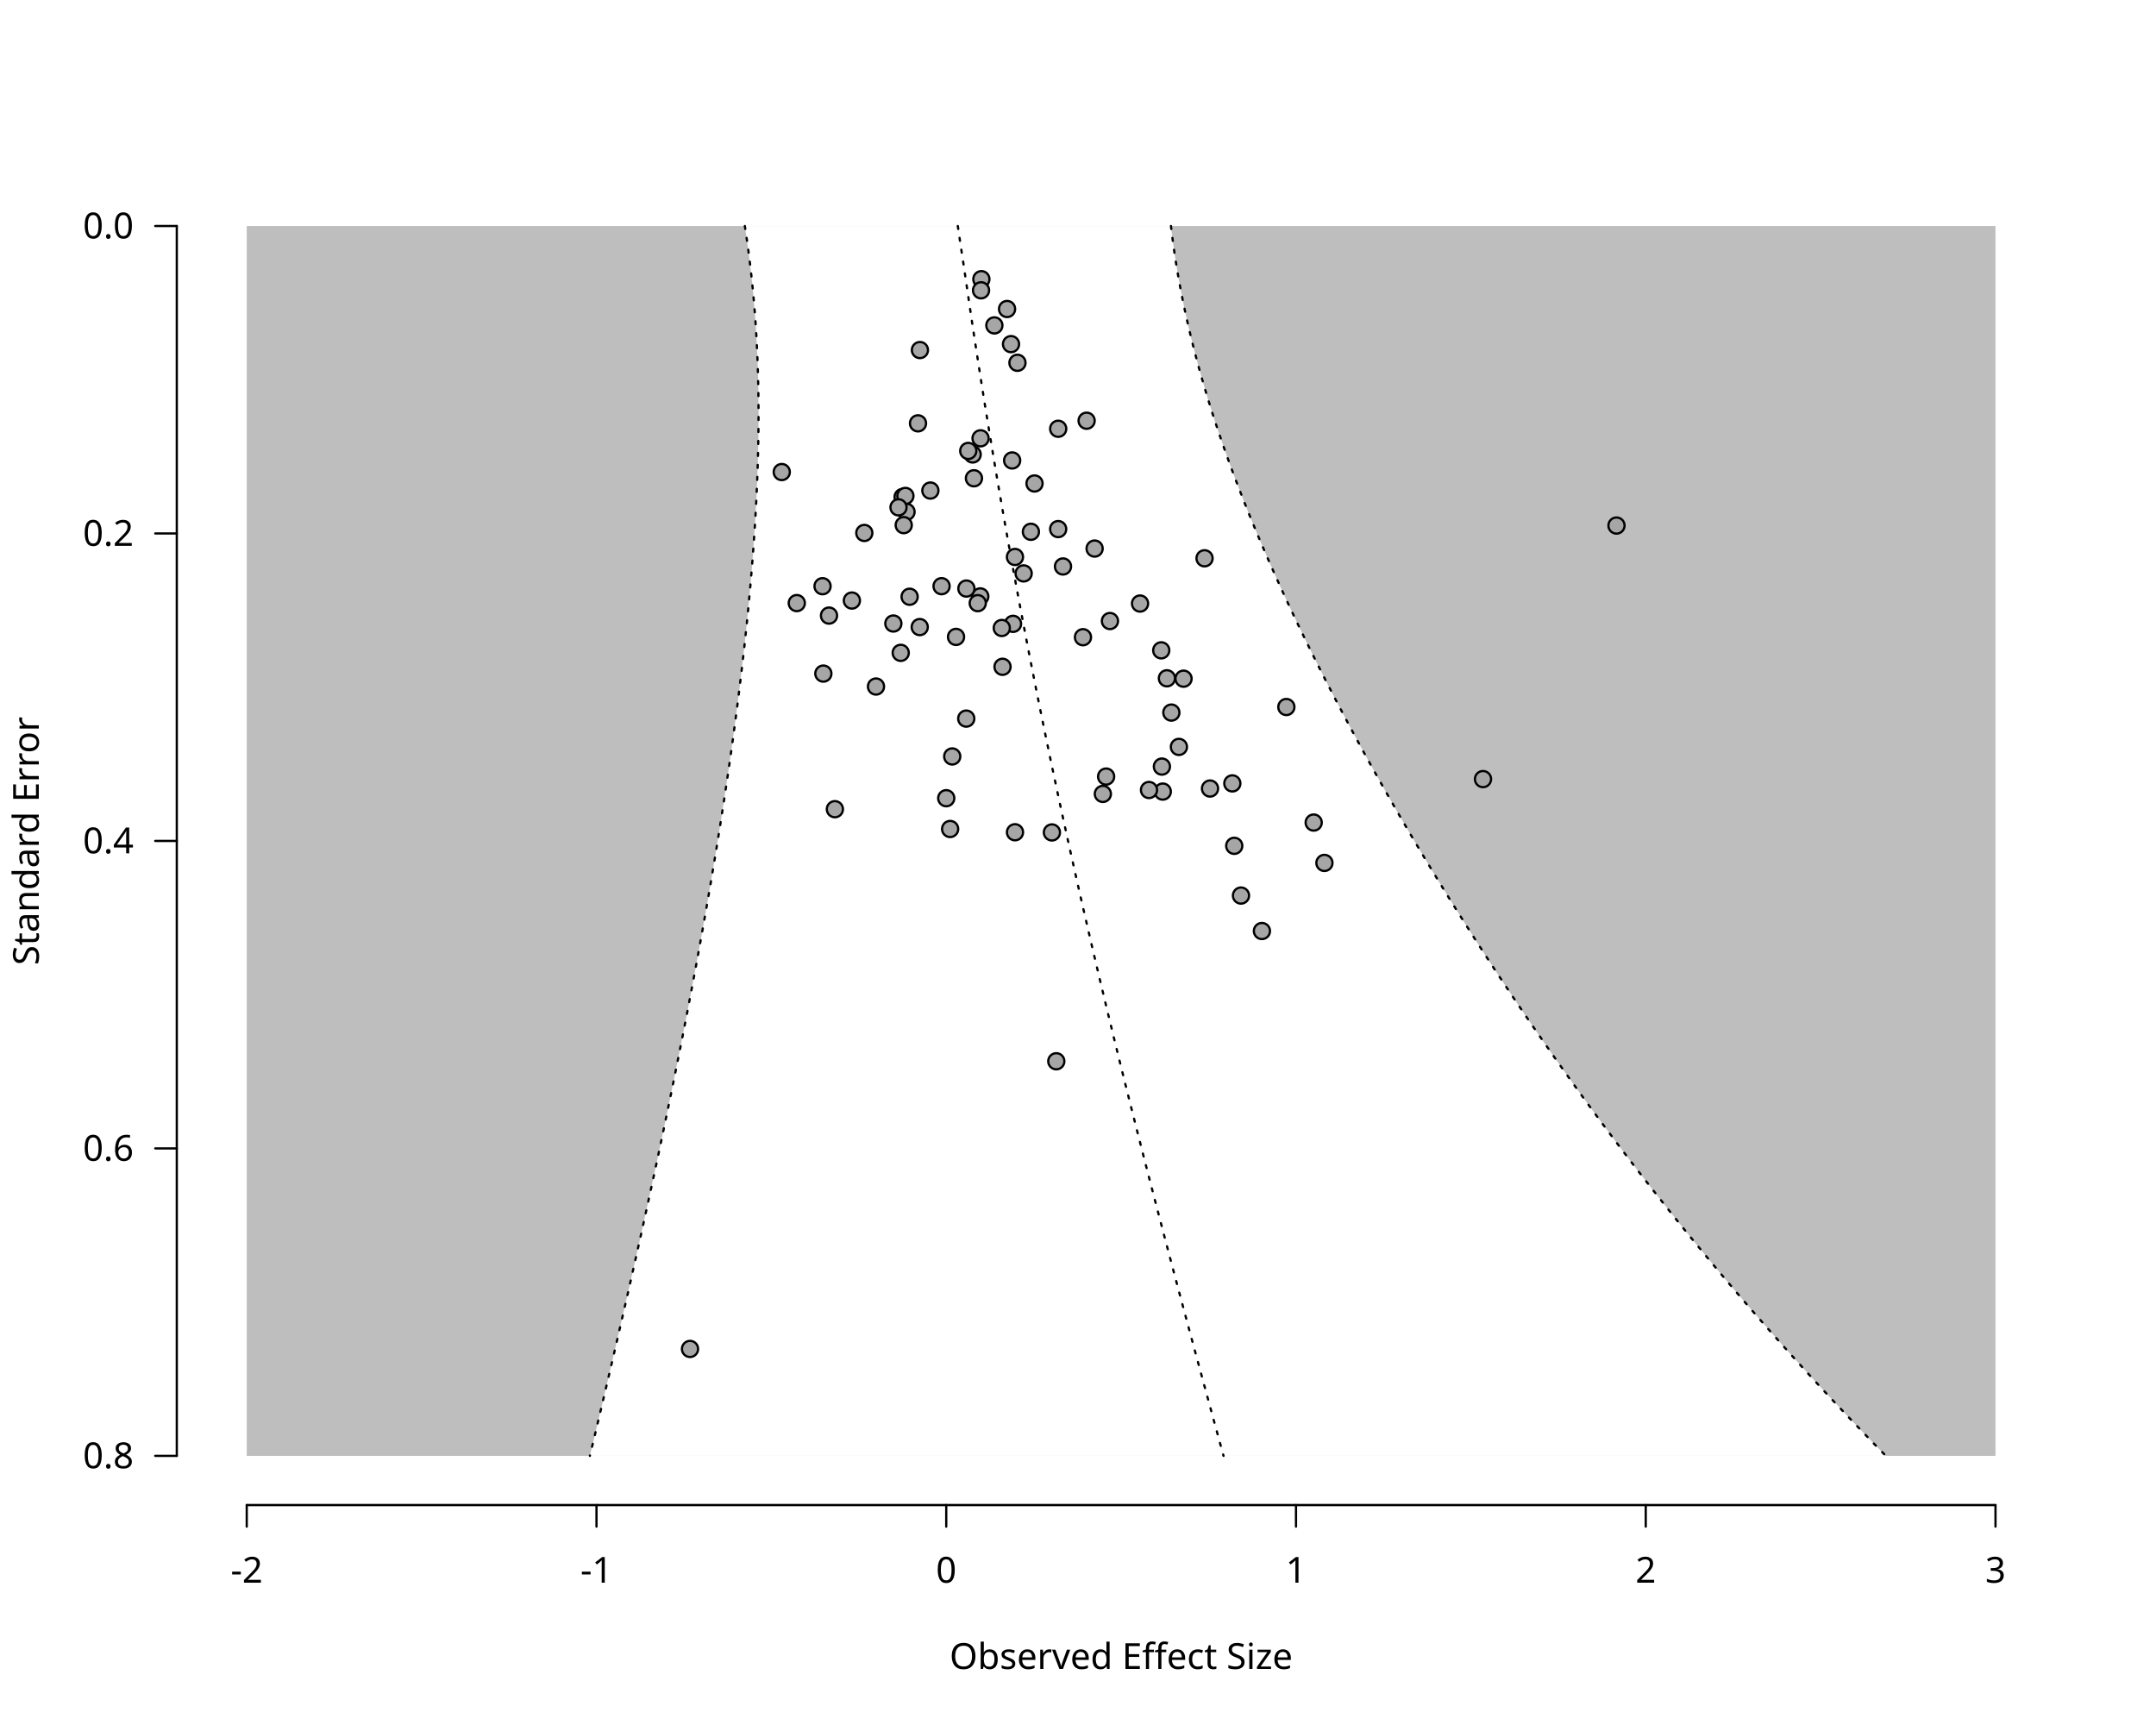
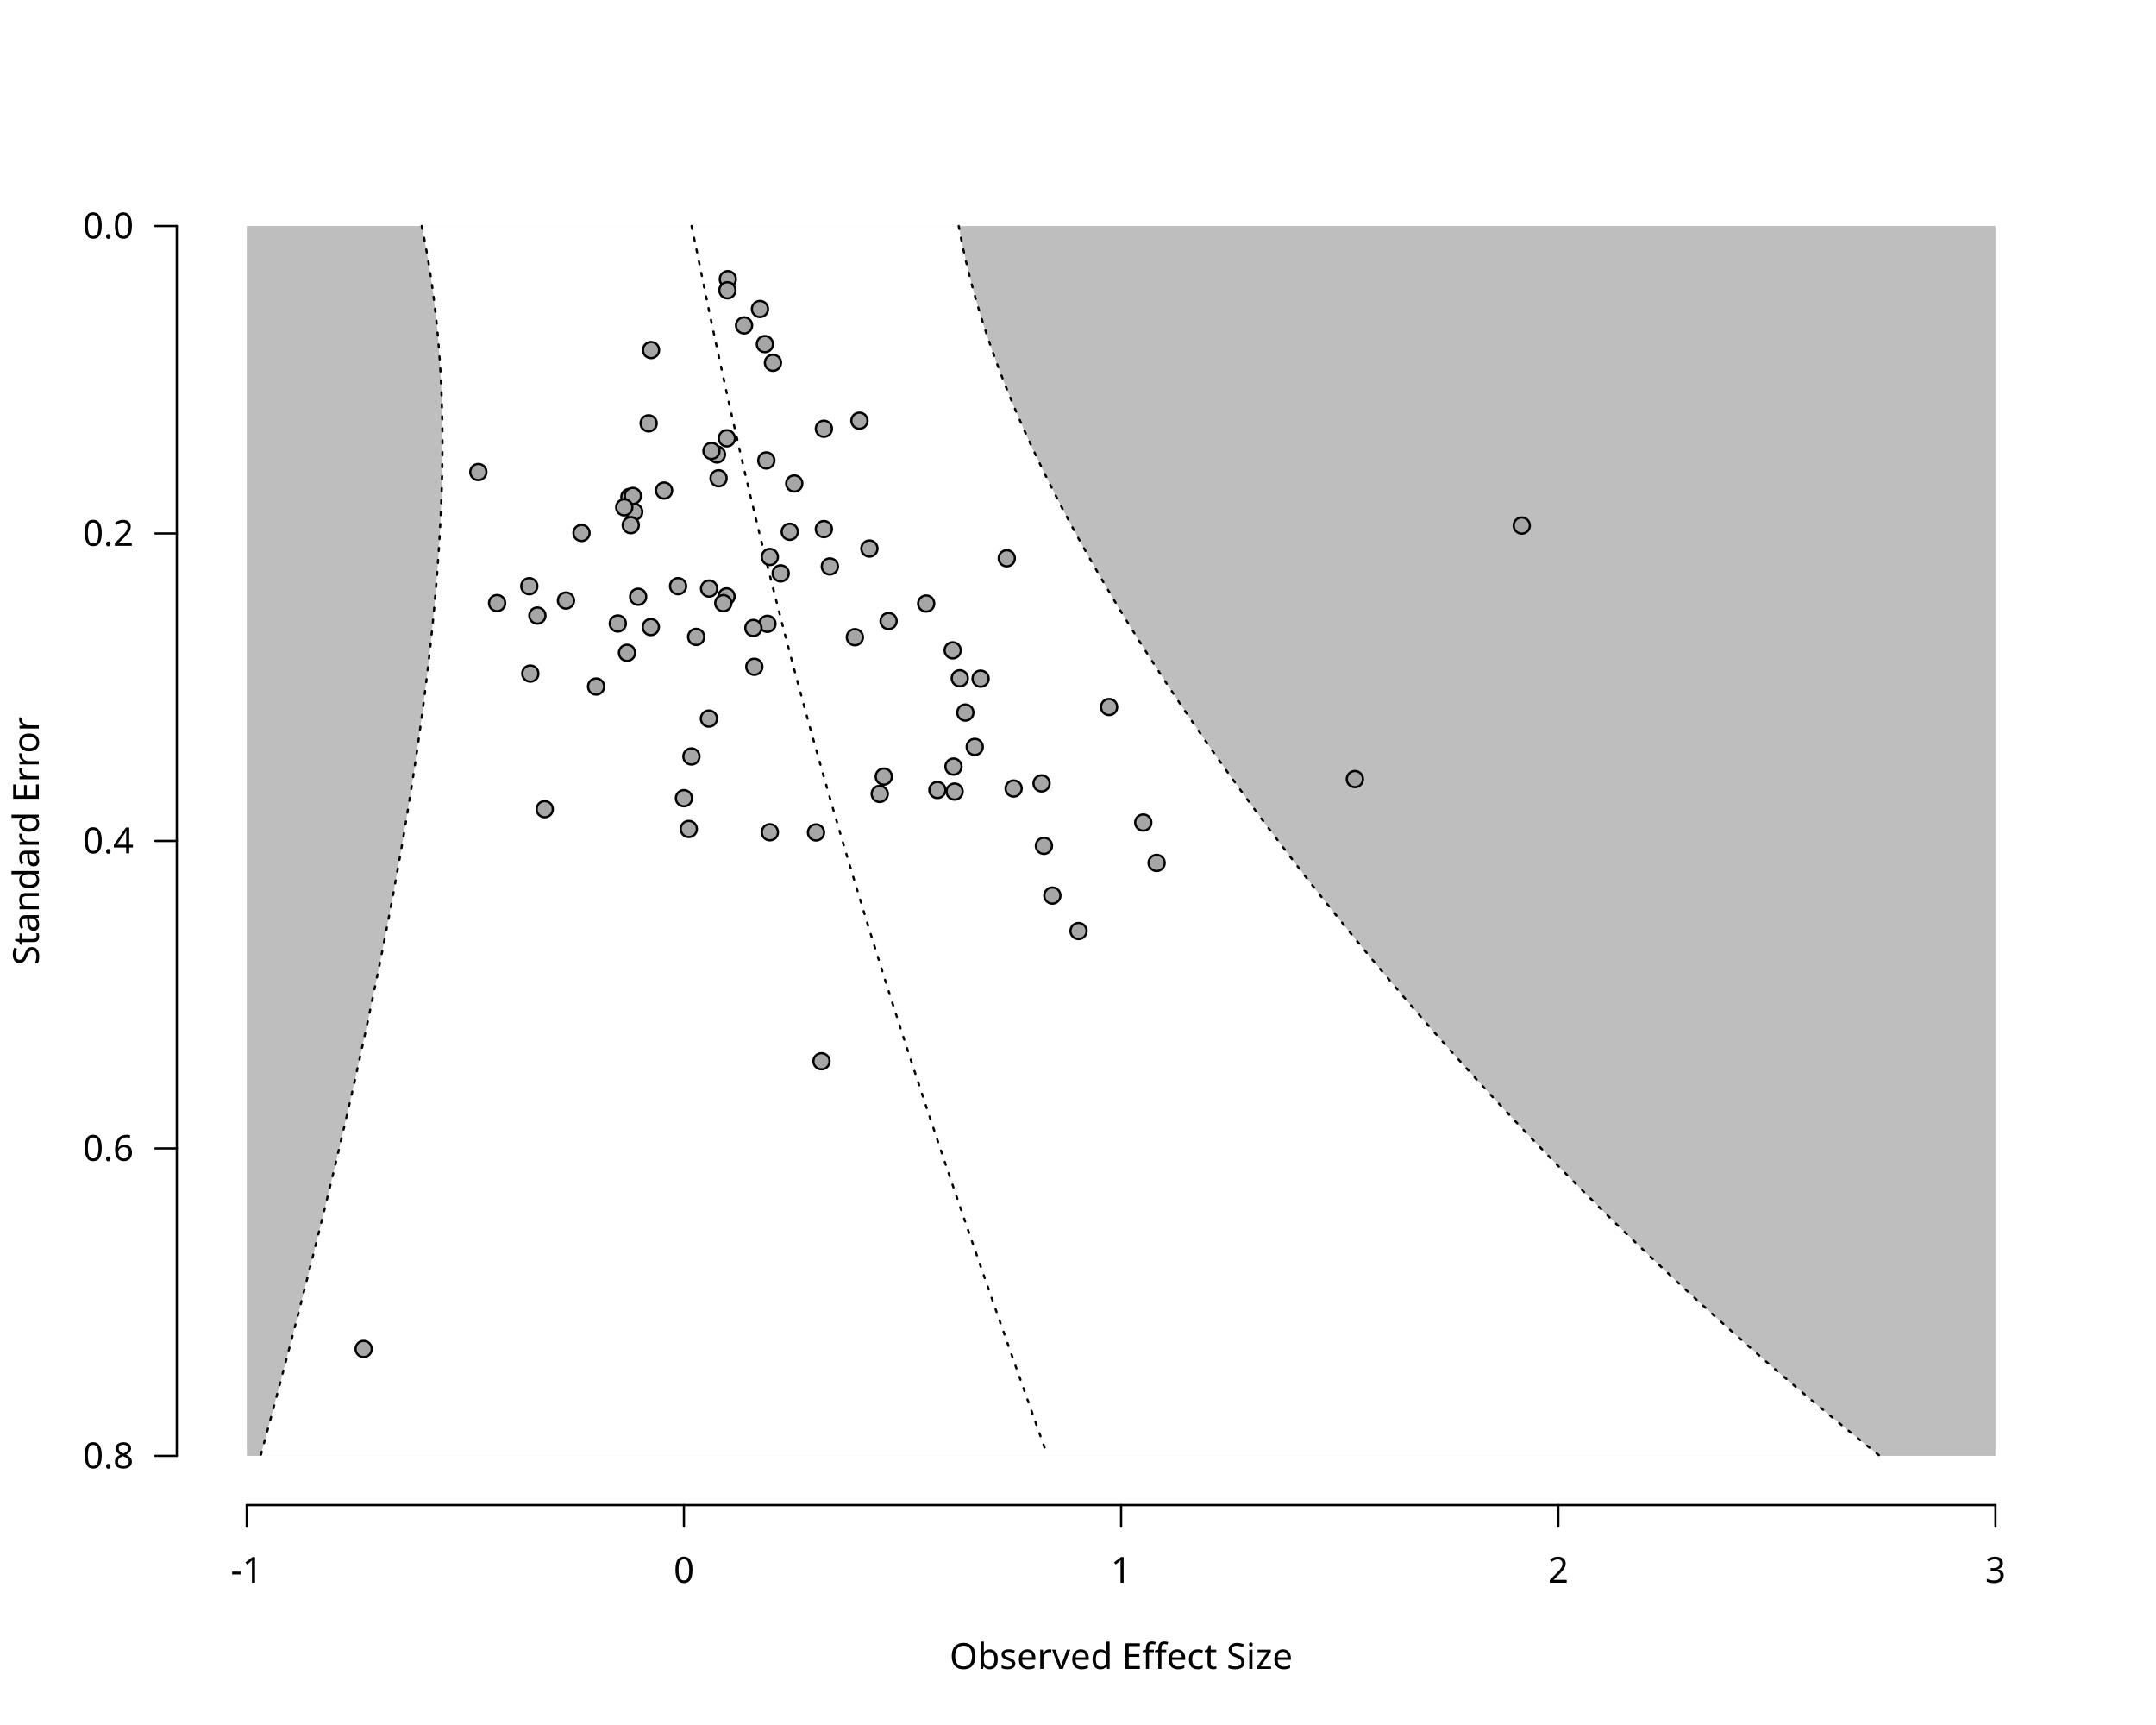
<svg xmlns="http://www.w3.org/2000/svg" class="svglite" data-engine-version="2.0" width="720.00pt" height="576.00pt" viewBox="0 0 720.00 576.00">
  <defs>
    <style type="text/css">
    .svglite line, .svglite polyline, .svglite polygon, .svglite path, .svglite rect, .svglite circle {
      fill: none;
      stroke: #000000;
      stroke-linecap: round;
      stroke-linejoin: round;
      stroke-miterlimit: 10.00;
    }
  </style>
  </defs>
  <rect width="100%" height="100%" style="stroke: none; fill: #FFFFFF;" />
  <defs>
    <clipPath id="cpMC4wMHw3MjAuMDB8MC4wMHw1NzYuMDA=">
      <rect x="0.00" y="0.00" width="720.00" height="576.00" />
    </clipPath>
  </defs>
  <g clip-path="url(#cpMC4wMHw3MjAuMDB8MC4wMHw1NzYuMDA=)">
    <text x="374.40" y="557.28" text-anchor="middle" style="font-size: 12.00px; font-family: sans;" textLength="112.74px" lengthAdjust="spacingAndGlyphs">Observed Effect Size</text>
    <text transform="translate(12.96,280.80) rotate(-90)" text-anchor="middle" style="font-size: 12.00px; font-family: sans;" textLength="78.71px" lengthAdjust="spacingAndGlyphs">Standard Error</text>
    <line x1="82.40" y1="502.56" x2="666.40" y2="502.56" style="stroke-width: 0.75;" />
    <line x1="82.40" y1="502.56" x2="82.40" y2="509.76" style="stroke-width: 0.75;" />
-     <line x1="199.20" y1="502.56" x2="199.20" y2="509.76" style="stroke-width: 0.75;" />
-     <line x1="316.00" y1="502.56" x2="316.00" y2="509.76" style="stroke-width: 0.75;" />
-     <line x1="432.80" y1="502.56" x2="432.80" y2="509.76" style="stroke-width: 0.75;" />
-     <line x1="549.60" y1="502.56" x2="549.60" y2="509.76" style="stroke-width: 0.75;" />
+     <line x1="228.40" y1="502.56" x2="228.40" y2="509.76" style="stroke-width: 0.75;" />
+     <line x1="374.40" y1="502.56" x2="374.40" y2="509.76" style="stroke-width: 0.75;" />
+     <line x1="520.40" y1="502.56" x2="520.40" y2="509.76" style="stroke-width: 0.75;" />
    <line x1="666.40" y1="502.56" x2="666.40" y2="509.76" style="stroke-width: 0.75;" />
-     <text x="82.40" y="528.48" text-anchor="middle" style="font-size: 12.00px; font-family: sans;" textLength="10.67px" lengthAdjust="spacingAndGlyphs">-2</text>
-     <text x="199.20" y="528.48" text-anchor="middle" style="font-size: 12.00px; font-family: sans;" textLength="10.67px" lengthAdjust="spacingAndGlyphs">-1</text>
-     <text x="316.00" y="528.48" text-anchor="middle" style="font-size: 12.00px; font-family: sans;" textLength="6.67px" lengthAdjust="spacingAndGlyphs">0</text>
-     <text x="432.80" y="528.48" text-anchor="middle" style="font-size: 12.00px; font-family: sans;" textLength="6.67px" lengthAdjust="spacingAndGlyphs">1</text>
-     <text x="549.60" y="528.48" text-anchor="middle" style="font-size: 12.00px; font-family: sans;" textLength="6.67px" lengthAdjust="spacingAndGlyphs">2</text>
+     <text x="82.40" y="528.48" text-anchor="middle" style="font-size: 12.00px; font-family: sans;" textLength="10.67px" lengthAdjust="spacingAndGlyphs">-1</text>
+     <text x="228.40" y="528.48" text-anchor="middle" style="font-size: 12.00px; font-family: sans;" textLength="6.67px" lengthAdjust="spacingAndGlyphs">0</text>
+     <text x="374.40" y="528.48" text-anchor="middle" style="font-size: 12.00px; font-family: sans;" textLength="6.67px" lengthAdjust="spacingAndGlyphs">1</text>
+     <text x="520.40" y="528.48" text-anchor="middle" style="font-size: 12.00px; font-family: sans;" textLength="6.67px" lengthAdjust="spacingAndGlyphs">2</text>
    <text x="666.40" y="528.48" text-anchor="middle" style="font-size: 12.00px; font-family: sans;" textLength="6.67px" lengthAdjust="spacingAndGlyphs">3</text>
    <line x1="59.04" y1="75.47" x2="59.04" y2="486.13" style="stroke-width: 0.75;" />
    <line x1="59.04" y1="75.47" x2="51.84" y2="75.47" style="stroke-width: 0.75;" />
    <line x1="59.04" y1="178.13" x2="51.84" y2="178.13" style="stroke-width: 0.75;" />
    <line x1="59.04" y1="280.80" x2="51.84" y2="280.80" style="stroke-width: 0.75;" />
    <line x1="59.04" y1="383.47" x2="51.84" y2="383.47" style="stroke-width: 0.75;" />
    <line x1="59.04" y1="486.13" x2="51.84" y2="486.13" style="stroke-width: 0.75;" />
    <text x="44.64" y="490.26" text-anchor="end" style="font-size: 12.00px; font-family: sans;" textLength="16.68px" lengthAdjust="spacingAndGlyphs">0.8</text>
    <text x="44.64" y="387.60" text-anchor="end" style="font-size: 12.00px; font-family: sans;" textLength="16.68px" lengthAdjust="spacingAndGlyphs">0.6</text>
    <text x="44.64" y="284.93" text-anchor="end" style="font-size: 12.00px; font-family: sans;" textLength="16.68px" lengthAdjust="spacingAndGlyphs">0.4</text>
    <text x="44.64" y="182.26" text-anchor="end" style="font-size: 12.00px; font-family: sans;" textLength="16.68px" lengthAdjust="spacingAndGlyphs">0.2</text>
    <text x="44.64" y="79.60" text-anchor="end" style="font-size: 12.00px; font-family: sans;" textLength="16.68px" lengthAdjust="spacingAndGlyphs">0.0</text>
  </g>
  <defs>
    <clipPath id="cpNTkuMDR8Njg5Ljc2fDU5LjA0fDUwMi41Ng==">
      <rect x="59.04" y="59.04" width="630.72" height="443.52" />
    </clipPath>
  </defs>
  <g clip-path="url(#cpNTkuMDR8Njg5Ljc2fDU5LjA0fDUwMi41Ng==)">
    <polygon points="82.40,75.47 666.40,75.47 666.40,486.13 82.40,486.13 " style="stroke-width: 0.75; stroke: none; fill: #BEBEBE;" />
-     <polygon points="196.99,486.13 197.98,481.99 198.97,477.84 199.95,473.69 200.94,469.54 201.91,465.39 202.89,461.24 203.86,457.10 204.82,452.95 205.78,448.80 206.74,444.65 207.69,440.50 208.64,436.36 209.59,432.21 210.53,428.06 211.46,423.91 212.39,419.76 213.32,415.61 214.24,411.47 215.15,407.32 216.06,403.17 216.96,399.02 217.86,394.87 218.75,390.73 219.64,386.58 220.52,382.43 221.39,378.28 222.25,374.13 223.11,369.99 223.97,365.84 224.81,361.69 225.65,357.54 226.48,353.39 227.31,349.24 228.13,345.10 228.93,340.95 229.74,336.80 230.53,332.65 231.31,328.50 232.09,324.36 232.86,320.21 233.61,316.06 234.36,311.91 235.10,307.76 235.83,303.61 236.55,299.47 237.26,295.32 237.96,291.17 238.65,287.02 239.33,282.87 240.00,278.73 240.66,274.58 241.30,270.43 241.94,266.28 242.56,262.13 243.17,257.99 243.77,253.84 244.35,249.69 244.92,245.54 245.48,241.39 246.02,237.24 246.55,233.10 247.06,228.95 247.56,224.80 248.04,220.65 248.51,216.50 248.96,212.36 249.39,208.21 249.80,204.06 250.19,199.91 250.57,195.76 250.92,191.61 251.26,187.47 251.57,183.32 251.86,179.17 252.13,175.02 252.37,170.87 252.59,166.73 252.78,162.58 252.94,158.43 253.08,154.28 253.18,150.13 253.26,145.99 253.30,141.84 253.32,137.69 253.29,133.54 253.24,129.39 253.14,125.24 253.01,121.10 252.84,116.95 252.63,112.80 252.38,108.65 252.08,104.50 251.74,100.36 251.36,96.21 250.93,92.06 250.45,87.91 249.93,83.76 249.36,79.61 248.74,75.47 391.04,75.47 391.55,79.61 392.12,83.76 392.75,87.91 393.44,92.06 394.19,96.21 395.00,100.36 395.87,104.50 396.80,108.65 397.78,112.80 398.82,116.95 399.91,121.10 401.05,125.24 402.25,129.39 403.50,133.54 404.79,137.69 406.14,141.84 407.53,145.99 408.97,150.13 410.45,154.28 411.98,158.43 413.55,162.58 415.16,166.73 416.81,170.87 418.50,175.02 420.23,179.17 422.00,183.32 423.80,187.47 425.64,191.61 427.51,195.76 429.41,199.91 431.35,204.06 433.32,208.21 435.32,212.36 437.35,216.50 439.41,220.65 441.49,224.80 443.61,228.95 445.76,233.10 447.93,237.24 450.13,241.39 452.36,245.54 454.61,249.69 456.89,253.84 459.20,257.99 461.53,262.13 463.89,266.28 466.27,270.43 468.68,274.58 471.11,278.73 473.57,282.87 476.06,287.02 478.57,291.17 481.10,295.32 483.66,299.47 486.25,303.61 488.86,307.76 491.50,311.91 494.16,316.06 496.85,320.21 499.57,324.36 502.31,328.50 505.08,332.65 507.88,336.80 510.70,340.95 513.56,345.10 516.44,349.24 519.34,353.39 522.28,357.54 525.25,361.69 528.24,365.84 531.27,369.99 534.32,374.13 537.41,378.28 540.52,382.43 543.67,386.58 546.85,390.73 550.06,394.87 553.30,399.02 556.58,403.17 559.89,407.32 563.23,411.47 566.61,415.61 570.03,419.76 573.48,423.91 576.96,428.06 580.48,432.21 584.04,436.36 587.63,440.50 591.27,444.65 594.94,448.80 598.65,452.95 602.40,457.10 606.18,461.24 610.01,465.39 613.88,469.54 617.79,473.69 621.75,477.84 625.74,481.99 629.78,486.13 " style="stroke-width: 0.75; stroke: none; fill: #FFFFFF;" />
-     <polyline points="319.86,75.47 320.47,79.61 321.09,83.76 321.72,87.91 322.33,92.06 322.94,96.21 323.55,100.36 324.16,104.50 324.78,108.65 325.41,112.80 326.05,116.95 326.69,121.10 327.34,125.24 327.99,129.39 328.65,133.54 329.32,137.69 330.00,141.84 330.68,145.99 331.37,150.13 332.06,154.28 332.76,158.43 333.47,162.58 334.19,166.73 334.91,170.87 335.64,175.02 336.38,179.17 337.12,183.32 337.87,187.47 338.63,191.61 339.40,195.76 340.17,199.91 340.95,204.06 341.74,208.21 342.53,212.36 343.33,216.50 344.14,220.65 344.96,224.80 345.78,228.95 346.61,233.10 347.45,237.24 348.30,241.39 349.15,245.54 350.01,249.69 350.87,253.84 351.75,257.99 352.63,262.13 353.51,266.28 354.41,270.43 355.31,274.58 356.22,278.73 357.13,282.87 358.06,287.02 358.99,291.17 359.92,295.32 360.86,299.47 361.81,303.61 362.77,307.76 363.73,311.91 364.69,316.06 365.67,320.21 366.65,324.36 367.63,328.50 368.63,332.65 369.62,336.80 370.63,340.95 371.64,345.10 372.65,349.24 373.67,353.39 374.70,357.54 375.73,361.69 376.77,365.84 377.81,369.99 378.86,374.13 379.91,378.28 380.97,382.43 382.03,386.58 383.09,390.73 384.16,394.87 385.24,399.02 386.32,403.17 387.40,407.32 388.49,411.47 389.58,415.61 390.67,419.76 391.77,423.91 392.87,428.06 393.98,432.21 395.09,436.36 396.20,440.50 397.31,444.65 398.43,448.80 399.55,452.95 400.68,457.10 401.80,461.24 402.93,465.39 404.06,469.54 405.19,473.69 406.33,477.84 407.46,481.99 408.60,486.13 " style="stroke-width: 0.75; stroke-dasharray: 1.00,3.00;" />
-     <polyline points="248.74,75.47 249.36,79.61 249.93,83.76 250.45,87.91 250.93,92.06 251.36,96.21 251.74,100.36 252.08,104.50 252.38,108.65 252.63,112.80 252.84,116.95 253.01,121.10 253.14,125.24 253.24,129.39 253.29,133.54 253.32,137.69 253.30,141.84 253.26,145.99 253.18,150.13 253.08,154.28 252.94,158.43 252.78,162.58 252.59,166.73 252.37,170.87 252.13,175.02 251.86,179.17 251.57,183.32 251.26,187.47 250.92,191.61 250.57,195.76 250.19,199.91 249.80,204.06 249.39,208.21 248.96,212.36 248.51,216.50 248.04,220.65 247.56,224.80 247.06,228.95 246.55,233.10 246.02,237.24 245.48,241.39 244.92,245.54 244.35,249.69 243.77,253.84 243.17,257.99 242.56,262.13 241.94,266.28 241.30,270.43 240.66,274.58 240.00,278.73 239.33,282.87 238.65,287.02 237.96,291.17 237.26,295.32 236.55,299.47 235.83,303.61 235.10,307.76 234.36,311.91 233.61,316.06 232.86,320.21 232.09,324.36 231.31,328.50 230.53,332.65 229.74,336.80 228.93,340.95 228.13,345.10 227.31,349.24 226.48,353.39 225.65,357.54 224.81,361.69 223.97,365.84 223.11,369.99 222.25,374.13 221.39,378.28 220.52,382.43 219.64,386.58 218.75,390.73 217.86,394.87 216.96,399.02 216.06,403.17 215.15,407.32 214.24,411.47 213.32,415.61 212.39,419.76 211.46,423.91 210.53,428.06 209.59,432.21 208.64,436.36 207.69,440.50 206.74,444.65 205.78,448.80 204.82,452.95 203.86,457.10 202.89,461.24 201.91,465.39 200.94,469.54 199.95,473.69 198.97,477.84 197.98,481.99 196.99,486.13 " style="stroke-width: 0.75; stroke-dasharray: 1.00,3.00;" />
-     <polyline points="391.04,75.47 391.55,79.61 392.12,83.76 392.75,87.91 393.44,92.06 394.19,96.21 395.00,100.36 395.87,104.50 396.80,108.65 397.78,112.80 398.82,116.95 399.91,121.10 401.05,125.24 402.25,129.39 403.50,133.54 404.79,137.69 406.14,141.84 407.53,145.99 408.97,150.13 410.45,154.28 411.98,158.43 413.55,162.58 415.16,166.73 416.81,170.87 418.50,175.02 420.23,179.17 422.00,183.32 423.80,187.47 425.64,191.61 427.51,195.76 429.41,199.91 431.35,204.06 433.32,208.21 435.32,212.36 437.35,216.50 439.41,220.65 441.49,224.80 443.61,228.95 445.76,233.10 447.93,237.24 450.13,241.39 452.36,245.54 454.61,249.69 456.89,253.84 459.20,257.99 461.53,262.13 463.89,266.28 466.27,270.43 468.68,274.58 471.11,278.73 473.57,282.87 476.06,287.02 478.57,291.17 481.10,295.32 483.66,299.47 486.25,303.61 488.86,307.76 491.50,311.91 494.16,316.06 496.85,320.21 499.57,324.36 502.31,328.50 505.08,332.65 507.88,336.80 510.70,340.95 513.56,345.10 516.44,349.24 519.34,353.39 522.28,357.54 525.25,361.69 528.24,365.84 531.27,369.99 534.32,374.13 537.41,378.28 540.52,382.43 543.67,386.58 546.85,390.73 550.06,394.87 553.30,399.02 556.58,403.17 559.89,407.32 563.23,411.47 566.61,415.61 570.03,419.76 573.48,423.91 576.96,428.06 580.48,432.21 584.04,436.36 587.63,440.50 591.27,444.65 594.94,448.80 598.65,452.95 602.40,457.10 606.18,461.24 610.01,465.39 613.88,469.54 617.79,473.69 621.75,477.84 625.74,481.99 629.78,486.13 " style="stroke-width: 0.75; stroke-dasharray: 1.00,3.00;" />
-     <circle cx="354.99" cy="189.15" r="2.70" style="stroke-width: 0.75; fill: #A6A6A6;" />
-     <circle cx="362.88" cy="140.48" r="2.70" style="stroke-width: 0.75; fill: #A6A6A6;" />
-     <circle cx="339.78" cy="121.14" r="2.70" style="stroke-width: 0.75; fill: #A6A6A6;" />
-     <circle cx="539.83" cy="175.49" r="2.70" style="stroke-width: 0.75; fill: #A6A6A6;" />
-     <circle cx="338.01" cy="153.75" r="2.70" style="stroke-width: 0.75; fill: #A6A6A6;" />
-     <circle cx="337.63" cy="114.91" r="2.70" style="stroke-width: 0.75; fill: #A6A6A6;" />
-     <circle cx="307.21" cy="116.89" r="2.70" style="stroke-width: 0.75; fill: #A6A6A6;" />
-     <circle cx="310.70" cy="163.80" r="2.70" style="stroke-width: 0.75; fill: #A6A6A6;" />
-     <circle cx="332.07" cy="108.66" r="2.70" style="stroke-width: 0.75; fill: #A6A6A6;" />
-     <circle cx="327.73" cy="93.22" r="2.70" style="stroke-width: 0.75; fill: #A6A6A6;" />
-     <circle cx="336.31" cy="103.18" r="2.70" style="stroke-width: 0.75; fill: #A6A6A6;" />
-     <circle cx="327.62" cy="96.94" r="2.70" style="stroke-width: 0.75; fill: #A6A6A6;" />
-     <circle cx="380.72" cy="201.53" r="2.70" style="stroke-width: 0.75; fill: #A6A6A6;" />
-     <circle cx="341.85" cy="191.47" r="2.70" style="stroke-width: 0.75; fill: #A6A6A6;" />
-     <circle cx="395.25" cy="226.62" r="2.70" style="stroke-width: 0.75; fill: #A6A6A6;" />
-     <circle cx="338.96" cy="277.90" r="2.70" style="stroke-width: 0.75; fill: #A6A6A6;" />
-     <circle cx="334.80" cy="222.65" r="2.70" style="stroke-width: 0.75; fill: #A6A6A6;" />
-     <circle cx="361.66" cy="212.77" r="2.70" style="stroke-width: 0.75; fill: #A6A6A6;" />
-     <circle cx="301.43" cy="165.95" r="2.70" style="stroke-width: 0.75; fill: #A6A6A6;" />
-     <circle cx="368.30" cy="265.10" r="2.70" style="stroke-width: 0.75; fill: #A6A6A6;" />
-     <circle cx="324.82" cy="151.75" r="2.70" style="stroke-width: 0.75; fill: #A6A6A6;" />
-     <circle cx="495.25" cy="260.15" r="2.70" style="stroke-width: 0.75; fill: #A6A6A6;" />
-     <circle cx="278.81" cy="270.20" r="2.70" style="stroke-width: 0.75; fill: #A6A6A6;" />
-     <circle cx="338.95" cy="185.98" r="2.70" style="stroke-width: 0.75; fill: #A6A6A6;" />
-     <circle cx="274.69" cy="195.74" r="2.70" style="stroke-width: 0.75; fill: #A6A6A6;" />
-     <circle cx="352.75" cy="354.37" r="2.70" style="stroke-width: 0.75; fill: #A6A6A6;" />
-     <circle cx="369.39" cy="259.31" r="2.70" style="stroke-width: 0.75; fill: #A6A6A6;" />
-     <circle cx="429.58" cy="236.08" r="2.70" style="stroke-width: 0.75; fill: #A6A6A6;" />
-     <circle cx="302.74" cy="170.92" r="2.70" style="stroke-width: 0.75; fill: #A6A6A6;" />
-     <circle cx="389.69" cy="226.49" r="2.70" style="stroke-width: 0.75; fill: #A6A6A6;" />
-     <circle cx="402.26" cy="186.42" r="2.70" style="stroke-width: 0.75; fill: #A6A6A6;" />
-     <circle cx="370.67" cy="207.37" r="2.70" style="stroke-width: 0.75; fill: #A6A6A6;" />
-     <circle cx="292.54" cy="229.24" r="2.70" style="stroke-width: 0.75; fill: #A6A6A6;" />
-     <circle cx="325.25" cy="159.70" r="2.70" style="stroke-width: 0.75; fill: #A6A6A6;" />
-     <circle cx="344.27" cy="177.57" r="2.70" style="stroke-width: 0.75; fill: #A6A6A6;" />
-     <circle cx="411.54" cy="261.59" r="2.70" style="stroke-width: 0.75; fill: #A6A6A6;" />
-     <circle cx="327.37" cy="199.15" r="2.70" style="stroke-width: 0.75; fill: #A6A6A6;" />
-     <circle cx="276.85" cy="205.55" r="2.70" style="stroke-width: 0.75; fill: #A6A6A6;" />
-     <circle cx="306.57" cy="141.36" r="2.70" style="stroke-width: 0.75; fill: #A6A6A6;" />
-     <circle cx="353.39" cy="143.17" r="2.70" style="stroke-width: 0.75; fill: #A6A6A6;" />
-     <circle cx="387.80" cy="217.16" r="2.70" style="stroke-width: 0.75; fill: #A6A6A6;" />
-     <circle cx="365.55" cy="183.17" r="2.70" style="stroke-width: 0.75; fill: #A6A6A6;" />
-     <circle cx="288.64" cy="177.96" r="2.70" style="stroke-width: 0.75; fill: #A6A6A6;" />
-     <circle cx="323.35" cy="150.57" r="2.70" style="stroke-width: 0.75; fill: #A6A6A6;" />
-     <circle cx="322.73" cy="196.53" r="2.70" style="stroke-width: 0.75; fill: #A6A6A6;" />
-     <circle cx="388.31" cy="264.32" r="2.70" style="stroke-width: 0.75; fill: #A6A6A6;" />
-     <circle cx="421.42" cy="310.88" r="2.70" style="stroke-width: 0.75; fill: #A6A6A6;" />
-     <circle cx="393.70" cy="249.40" r="2.70" style="stroke-width: 0.75; fill: #A6A6A6;" />
-     <circle cx="345.48" cy="161.44" r="2.70" style="stroke-width: 0.75; fill: #A6A6A6;" />
-     <circle cx="322.68" cy="239.95" r="2.70" style="stroke-width: 0.75; fill: #A6A6A6;" />
-     <circle cx="326.52" cy="201.40" r="2.70" style="stroke-width: 0.75; fill: #A6A6A6;" />
-     <circle cx="314.44" cy="195.73" r="2.70" style="stroke-width: 0.75; fill: #A6A6A6;" />
-     <circle cx="414.43" cy="299.04" r="2.70" style="stroke-width: 0.75; fill: #A6A6A6;" />
-     <circle cx="261.07" cy="157.62" r="2.70" style="stroke-width: 0.75; fill: #A6A6A6;" />
-     <circle cx="404.09" cy="263.30" r="2.70" style="stroke-width: 0.75; fill: #A6A6A6;" />
-     <circle cx="412.18" cy="282.43" r="2.70" style="stroke-width: 0.75; fill: #A6A6A6;" />
-     <circle cx="338.30" cy="208.31" r="2.70" style="stroke-width: 0.75; fill: #A6A6A6;" />
-     <circle cx="383.71" cy="263.79" r="2.70" style="stroke-width: 0.75; fill: #A6A6A6;" />
-     <circle cx="438.71" cy="274.66" r="2.70" style="stroke-width: 0.75; fill: #A6A6A6;" />
-     <circle cx="318.00" cy="252.59" r="2.70" style="stroke-width: 0.75; fill: #A6A6A6;" />
-     <circle cx="302.36" cy="165.60" r="2.70" style="stroke-width: 0.75; fill: #A6A6A6;" />
-     <circle cx="351.29" cy="277.96" r="2.70" style="stroke-width: 0.75; fill: #A6A6A6;" />
-     <circle cx="442.29" cy="288.14" r="2.70" style="stroke-width: 0.75; fill: #A6A6A6;" />
-     <circle cx="230.43" cy="450.43" r="2.70" style="stroke-width: 0.75; fill: #A6A6A6;" />
-     <circle cx="317.30" cy="276.81" r="2.70" style="stroke-width: 0.75; fill: #A6A6A6;" />
-     <circle cx="274.96" cy="224.92" r="2.70" style="stroke-width: 0.75; fill: #A6A6A6;" />
-     <circle cx="388.02" cy="255.97" r="2.70" style="stroke-width: 0.75; fill: #A6A6A6;" />
-     <circle cx="327.46" cy="146.36" r="2.70" style="stroke-width: 0.75; fill: #A6A6A6;" />
-     <circle cx="266.09" cy="201.38" r="2.70" style="stroke-width: 0.75; fill: #A6A6A6;" />
-     <circle cx="303.77" cy="199.26" r="2.70" style="stroke-width: 0.75; fill: #A6A6A6;" />
-     <circle cx="298.34" cy="208.20" r="2.70" style="stroke-width: 0.75; fill: #A6A6A6;" />
-     <circle cx="284.49" cy="200.53" r="2.70" style="stroke-width: 0.75; fill: #A6A6A6;" />
-     <circle cx="353.38" cy="176.67" r="2.70" style="stroke-width: 0.75; fill: #A6A6A6;" />
-     <circle cx="319.27" cy="212.67" r="2.70" style="stroke-width: 0.75; fill: #A6A6A6;" />
-     <circle cx="316.00" cy="266.53" r="2.70" style="stroke-width: 0.75; fill: #A6A6A6;" />
-     <circle cx="300.80" cy="217.99" r="2.70" style="stroke-width: 0.75; fill: #A6A6A6;" />
-     <circle cx="301.80" cy="175.35" r="2.70" style="stroke-width: 0.75; fill: #A6A6A6;" />
-     <circle cx="300.06" cy="169.41" r="2.70" style="stroke-width: 0.75; fill: #A6A6A6;" />
-     <circle cx="391.18" cy="237.94" r="2.70" style="stroke-width: 0.75; fill: #A6A6A6;" />
-     <circle cx="334.55" cy="209.69" r="2.70" style="stroke-width: 0.75; fill: #A6A6A6;" />
-     <circle cx="307.15" cy="209.39" r="2.70" style="stroke-width: 0.75; fill: #A6A6A6;" />
+     <polygon points="87.02,486.13 88.14,481.99 89.26,477.84 90.38,473.69 91.49,469.54 92.59,465.39 93.69,461.24 94.79,457.10 95.88,452.95 96.97,448.80 98.05,444.65 99.12,440.50 100.19,436.36 101.26,432.21 102.31,428.06 103.36,423.91 104.41,419.76 105.45,415.61 106.48,411.47 107.51,407.32 108.53,403.17 109.54,399.02 110.54,394.87 111.54,390.73 112.53,386.58 113.51,382.43 114.48,378.28 115.44,374.13 116.40,369.99 117.35,365.84 118.29,361.69 119.21,357.54 120.13,353.39 121.04,349.24 121.94,345.10 122.83,340.95 123.71,336.80 124.58,332.65 125.44,328.50 126.29,324.36 127.13,320.21 127.95,316.06 128.77,311.91 129.57,307.76 130.36,303.61 131.14,299.47 131.90,295.32 132.65,291.17 133.39,287.02 134.12,282.87 134.83,278.73 135.53,274.58 136.21,270.43 136.88,266.28 137.54,262.13 138.18,257.99 138.80,253.84 139.41,249.69 140.00,245.54 140.57,241.39 141.13,237.24 141.67,233.10 142.19,228.95 142.69,224.80 143.18,220.65 143.64,216.50 144.08,212.36 144.50,208.21 144.91,204.06 145.28,199.91 145.64,195.76 145.97,191.61 146.27,187.47 146.56,183.32 146.81,179.17 147.03,175.02 147.23,170.87 147.40,166.73 147.54,162.58 147.64,158.43 147.71,154.28 147.75,150.13 147.75,145.99 147.71,141.84 147.63,137.69 147.52,133.54 147.36,129.39 147.16,125.24 146.91,121.10 146.62,116.95 146.28,112.80 145.89,108.65 145.45,104.50 144.96,100.36 144.41,96.21 143.81,92.06 143.15,87.91 142.43,83.76 141.66,79.61 140.83,75.47 320.16,75.47 320.95,79.61 321.81,83.76 322.75,87.91 323.76,92.06 324.84,96.21 326.00,100.36 327.23,104.50 328.52,108.65 329.89,112.80 331.32,116.95 332.82,121.10 334.38,125.24 336.00,129.39 337.69,133.54 339.43,137.69 341.24,141.84 343.09,145.99 345.01,150.13 346.98,154.28 349.00,158.43 351.07,162.58 353.18,166.73 355.35,170.87 357.56,175.02 359.82,179.17 362.13,183.32 364.47,187.47 366.86,191.61 369.29,195.76 371.75,199.91 374.26,204.06 376.81,208.21 379.39,212.36 382.01,216.50 384.66,220.65 387.35,224.80 390.07,228.95 392.83,233.10 395.62,237.24 398.44,241.39 401.30,245.54 404.18,249.69 407.10,253.84 410.05,257.99 413.04,262.13 416.05,266.28 419.10,270.43 422.17,274.58 425.28,278.73 428.42,282.87 431.59,287.02 434.79,291.17 438.02,295.32 441.29,299.47 444.59,303.61 447.91,307.76 451.27,311.91 454.67,316.06 458.09,320.21 461.55,324.36 465.04,328.50 468.57,332.65 472.13,336.80 475.72,340.95 479.35,345.10 483.02,349.24 486.72,353.39 490.46,357.54 494.23,361.69 498.05,365.84 501.90,369.99 505.79,374.13 509.71,378.28 513.68,382.43 517.69,386.58 521.74,390.73 525.83,394.87 529.97,399.02 534.14,403.17 538.36,407.32 542.63,411.47 546.94,415.61 551.29,419.76 555.70,423.91 560.14,428.06 564.64,432.21 569.19,436.36 573.78,440.50 578.42,444.65 583.12,448.80 587.86,452.95 592.66,457.10 597.51,461.24 602.42,465.39 607.37,469.54 612.39,473.69 617.46,477.84 622.58,481.99 627.76,486.13 " style="stroke-width: 0.75; stroke: none; fill: #FFFFFF;" />
+     <polyline points="230.95,75.47 231.82,79.61 232.68,83.76 233.53,87.91 234.37,92.06 235.22,96.21 236.08,100.36 236.94,104.50 237.82,108.65 238.70,112.80 239.59,116.95 240.49,121.10 241.39,125.24 242.30,129.39 243.22,133.54 244.15,137.69 245.09,141.84 246.03,145.99 246.98,150.13 247.94,154.28 248.91,158.43 249.89,162.58 250.87,166.73 251.87,170.87 252.87,175.02 253.88,179.17 254.90,183.32 255.93,187.47 256.96,191.61 258.01,195.76 259.06,199.91 260.12,204.06 261.20,208.21 262.28,212.36 263.37,216.50 264.46,220.65 265.57,224.80 266.68,228.95 267.81,233.10 268.94,237.24 270.08,241.39 271.23,245.54 272.39,249.69 273.56,253.84 274.74,257.99 275.92,262.13 277.11,266.28 278.31,270.43 279.52,274.58 280.74,278.73 281.97,282.87 283.20,287.02 284.45,291.17 285.70,295.32 286.96,299.47 288.22,303.61 289.50,307.76 290.78,311.91 292.07,316.06 293.37,320.21 294.67,324.36 295.99,328.50 297.30,332.65 298.63,336.80 299.96,340.95 301.30,345.10 302.65,349.24 304.00,353.39 305.36,357.54 306.73,361.69 308.10,365.84 309.48,369.99 310.86,374.13 312.25,378.28 313.64,382.43 315.04,386.58 316.45,390.73 317.86,394.87 319.27,399.02 320.69,403.17 322.12,407.32 323.55,411.47 324.98,415.61 326.42,419.76 327.86,423.91 329.30,428.06 330.75,432.21 332.20,436.36 333.65,440.50 335.11,444.65 336.57,448.80 338.04,452.95 339.50,457.10 340.97,461.24 342.44,465.39 343.91,469.54 345.39,473.69 346.86,477.84 348.34,481.99 349.82,486.13 " style="stroke-width: 0.75; stroke-dasharray: 1.00,3.00;" />
+     <polyline points="140.83,75.47 141.66,79.61 142.43,83.76 143.15,87.91 143.81,92.06 144.41,96.21 144.96,100.36 145.45,104.50 145.89,108.65 146.28,112.80 146.62,116.95 146.91,121.10 147.16,125.24 147.36,129.39 147.52,133.54 147.63,137.69 147.71,141.84 147.75,145.99 147.75,150.13 147.71,154.28 147.64,158.43 147.54,162.58 147.40,166.73 147.23,170.87 147.03,175.02 146.81,179.17 146.56,183.32 146.27,187.47 145.97,191.61 145.64,195.76 145.28,199.91 144.91,204.06 144.50,208.21 144.08,212.36 143.64,216.50 143.18,220.65 142.69,224.80 142.19,228.95 141.67,233.10 141.13,237.24 140.57,241.39 140.00,245.54 139.41,249.69 138.80,253.84 138.18,257.99 137.54,262.13 136.88,266.28 136.21,270.43 135.53,274.58 134.83,278.73 134.12,282.87 133.39,287.02 132.65,291.17 131.90,295.32 131.14,299.47 130.36,303.61 129.57,307.76 128.77,311.91 127.95,316.06 127.13,320.21 126.29,324.36 125.44,328.50 124.58,332.65 123.71,336.80 122.83,340.95 121.94,345.10 121.04,349.24 120.13,353.39 119.21,357.54 118.29,361.69 117.35,365.84 116.40,369.99 115.44,374.13 114.48,378.28 113.51,382.43 112.53,386.58 111.54,390.73 110.54,394.87 109.54,399.02 108.53,403.17 107.51,407.32 106.48,411.47 105.45,415.61 104.41,419.76 103.36,423.91 102.31,428.06 101.26,432.21 100.19,436.36 99.12,440.50 98.05,444.65 96.97,448.80 95.88,452.95 94.79,457.10 93.69,461.24 92.59,465.39 91.49,469.54 90.38,473.69 89.26,477.84 88.14,481.99 87.02,486.13 " style="stroke-width: 0.75; stroke-dasharray: 1.00,3.00;" />
+     <polyline points="320.16,75.47 320.95,79.61 321.81,83.76 322.75,87.91 323.76,92.06 324.84,96.21 326.00,100.36 327.23,104.50 328.52,108.65 329.89,112.80 331.32,116.95 332.82,121.10 334.38,125.24 336.00,129.39 337.69,133.54 339.43,137.69 341.24,141.84 343.09,145.99 345.01,150.13 346.98,154.28 349.00,158.43 351.07,162.58 353.18,166.73 355.35,170.87 357.56,175.02 359.82,179.17 362.13,183.32 364.47,187.47 366.86,191.61 369.29,195.76 371.75,199.91 374.26,204.06 376.81,208.21 379.39,212.36 382.01,216.50 384.66,220.65 387.35,224.80 390.07,228.95 392.83,233.10 395.62,237.24 398.44,241.39 401.30,245.54 404.18,249.69 407.10,253.84 410.05,257.99 413.04,262.13 416.05,266.28 419.10,270.43 422.17,274.58 425.28,278.73 428.42,282.87 431.59,287.02 434.79,291.17 438.02,295.32 441.29,299.47 444.59,303.61 447.91,307.76 451.27,311.91 454.67,316.06 458.09,320.21 461.55,324.36 465.04,328.50 468.57,332.65 472.13,336.80 475.72,340.95 479.35,345.10 483.02,349.24 486.72,353.39 490.46,357.54 494.23,361.69 498.05,365.84 501.90,369.99 505.79,374.13 509.71,378.28 513.68,382.43 517.69,386.58 521.74,390.73 525.83,394.87 529.97,399.02 534.14,403.17 538.36,407.32 542.63,411.47 546.94,415.61 551.29,419.76 555.70,423.91 560.14,428.06 564.64,432.21 569.19,436.36 573.78,440.50 578.42,444.65 583.12,448.80 587.86,452.95 592.66,457.10 597.51,461.24 602.42,465.39 607.37,469.54 612.39,473.69 617.46,477.84 622.58,481.99 627.76,486.13 " style="stroke-width: 0.75; stroke-dasharray: 1.00,3.00;" />
+     <circle cx="277.13" cy="189.15" r="2.70" style="stroke-width: 0.75; fill: #A6A6A6;" />
+     <circle cx="287.01" cy="140.48" r="2.70" style="stroke-width: 0.75; fill: #A6A6A6;" />
+     <circle cx="258.13" cy="121.14" r="2.70" style="stroke-width: 0.75; fill: #A6A6A6;" />
+     <circle cx="508.19" cy="175.49" r="2.70" style="stroke-width: 0.75; fill: #A6A6A6;" />
+     <circle cx="255.91" cy="153.75" r="2.70" style="stroke-width: 0.75; fill: #A6A6A6;" />
+     <circle cx="255.44" cy="114.91" r="2.70" style="stroke-width: 0.75; fill: #A6A6A6;" />
+     <circle cx="217.42" cy="116.89" r="2.70" style="stroke-width: 0.75; fill: #A6A6A6;" />
+     <circle cx="221.77" cy="163.80" r="2.70" style="stroke-width: 0.75; fill: #A6A6A6;" />
+     <circle cx="248.48" cy="108.66" r="2.70" style="stroke-width: 0.75; fill: #A6A6A6;" />
+     <circle cx="243.06" cy="93.22" r="2.70" style="stroke-width: 0.75; fill: #A6A6A6;" />
+     <circle cx="253.79" cy="103.18" r="2.70" style="stroke-width: 0.75; fill: #A6A6A6;" />
+     <circle cx="242.92" cy="96.94" r="2.70" style="stroke-width: 0.75; fill: #A6A6A6;" />
+     <circle cx="309.30" cy="201.53" r="2.70" style="stroke-width: 0.75; fill: #A6A6A6;" />
+     <circle cx="260.71" cy="191.47" r="2.70" style="stroke-width: 0.75; fill: #A6A6A6;" />
+     <circle cx="327.47" cy="226.62" r="2.70" style="stroke-width: 0.75; fill: #A6A6A6;" />
+     <circle cx="257.10" cy="277.90" r="2.70" style="stroke-width: 0.75; fill: #A6A6A6;" />
+     <circle cx="251.90" cy="222.65" r="2.70" style="stroke-width: 0.75; fill: #A6A6A6;" />
+     <circle cx="285.48" cy="212.77" r="2.70" style="stroke-width: 0.75; fill: #A6A6A6;" />
+     <circle cx="210.19" cy="165.95" r="2.70" style="stroke-width: 0.75; fill: #A6A6A6;" />
+     <circle cx="293.78" cy="265.10" r="2.70" style="stroke-width: 0.75; fill: #A6A6A6;" />
+     <circle cx="239.42" cy="151.75" r="2.70" style="stroke-width: 0.75; fill: #A6A6A6;" />
+     <circle cx="452.46" cy="260.15" r="2.70" style="stroke-width: 0.75; fill: #A6A6A6;" />
+     <circle cx="181.91" cy="270.20" r="2.70" style="stroke-width: 0.75; fill: #A6A6A6;" />
+     <circle cx="257.09" cy="185.98" r="2.70" style="stroke-width: 0.75; fill: #A6A6A6;" />
+     <circle cx="176.76" cy="195.74" r="2.70" style="stroke-width: 0.75; fill: #A6A6A6;" />
+     <circle cx="274.34" cy="354.37" r="2.70" style="stroke-width: 0.75; fill: #A6A6A6;" />
+     <circle cx="295.14" cy="259.31" r="2.70" style="stroke-width: 0.75; fill: #A6A6A6;" />
+     <circle cx="370.38" cy="236.08" r="2.70" style="stroke-width: 0.75; fill: #A6A6A6;" />
+     <circle cx="211.82" cy="170.92" r="2.70" style="stroke-width: 0.75; fill: #A6A6A6;" />
+     <circle cx="320.52" cy="226.49" r="2.70" style="stroke-width: 0.75; fill: #A6A6A6;" />
+     <circle cx="336.22" cy="186.42" r="2.70" style="stroke-width: 0.75; fill: #A6A6A6;" />
+     <circle cx="296.74" cy="207.37" r="2.70" style="stroke-width: 0.75; fill: #A6A6A6;" />
+     <circle cx="199.07" cy="229.24" r="2.70" style="stroke-width: 0.75; fill: #A6A6A6;" />
+     <circle cx="239.97" cy="159.70" r="2.70" style="stroke-width: 0.75; fill: #A6A6A6;" />
+     <circle cx="263.74" cy="177.57" r="2.70" style="stroke-width: 0.75; fill: #A6A6A6;" />
+     <circle cx="347.83" cy="261.59" r="2.70" style="stroke-width: 0.75; fill: #A6A6A6;" />
+     <circle cx="242.62" cy="199.15" r="2.70" style="stroke-width: 0.75; fill: #A6A6A6;" />
+     <circle cx="179.46" cy="205.55" r="2.70" style="stroke-width: 0.75; fill: #A6A6A6;" />
+     <circle cx="216.62" cy="141.36" r="2.70" style="stroke-width: 0.75; fill: #A6A6A6;" />
+     <circle cx="275.14" cy="143.17" r="2.70" style="stroke-width: 0.75; fill: #A6A6A6;" />
+     <circle cx="318.15" cy="217.16" r="2.70" style="stroke-width: 0.75; fill: #A6A6A6;" />
+     <circle cx="290.34" cy="183.17" r="2.70" style="stroke-width: 0.75; fill: #A6A6A6;" />
+     <circle cx="194.20" cy="177.96" r="2.70" style="stroke-width: 0.75; fill: #A6A6A6;" />
+     <circle cx="237.59" cy="150.57" r="2.70" style="stroke-width: 0.75; fill: #A6A6A6;" />
+     <circle cx="236.81" cy="196.53" r="2.70" style="stroke-width: 0.75; fill: #A6A6A6;" />
+     <circle cx="318.79" cy="264.32" r="2.70" style="stroke-width: 0.75; fill: #A6A6A6;" />
+     <circle cx="360.18" cy="310.88" r="2.70" style="stroke-width: 0.75; fill: #A6A6A6;" />
+     <circle cx="325.52" cy="249.40" r="2.70" style="stroke-width: 0.75; fill: #A6A6A6;" />
+     <circle cx="265.25" cy="161.44" r="2.70" style="stroke-width: 0.75; fill: #A6A6A6;" />
+     <circle cx="236.75" cy="239.95" r="2.70" style="stroke-width: 0.75; fill: #A6A6A6;" />
+     <circle cx="241.55" cy="201.40" r="2.70" style="stroke-width: 0.75; fill: #A6A6A6;" />
+     <circle cx="226.45" cy="195.73" r="2.70" style="stroke-width: 0.75; fill: #A6A6A6;" />
+     <circle cx="351.44" cy="299.04" r="2.70" style="stroke-width: 0.75; fill: #A6A6A6;" />
+     <circle cx="159.74" cy="157.62" r="2.70" style="stroke-width: 0.75; fill: #A6A6A6;" />
+     <circle cx="338.51" cy="263.30" r="2.70" style="stroke-width: 0.75; fill: #A6A6A6;" />
+     <circle cx="348.62" cy="282.43" r="2.70" style="stroke-width: 0.75; fill: #A6A6A6;" />
+     <circle cx="256.28" cy="208.31" r="2.70" style="stroke-width: 0.75; fill: #A6A6A6;" />
+     <circle cx="313.04" cy="263.79" r="2.70" style="stroke-width: 0.75; fill: #A6A6A6;" />
+     <circle cx="381.79" cy="274.66" r="2.70" style="stroke-width: 0.75; fill: #A6A6A6;" />
+     <circle cx="230.90" cy="252.59" r="2.70" style="stroke-width: 0.75; fill: #A6A6A6;" />
+     <circle cx="211.35" cy="165.60" r="2.70" style="stroke-width: 0.75; fill: #A6A6A6;" />
+     <circle cx="272.51" cy="277.96" r="2.70" style="stroke-width: 0.75; fill: #A6A6A6;" />
+     <circle cx="386.26" cy="288.14" r="2.70" style="stroke-width: 0.75; fill: #A6A6A6;" />
+     <circle cx="121.44" cy="450.43" r="2.70" style="stroke-width: 0.75; fill: #A6A6A6;" />
+     <circle cx="230.02" cy="276.81" r="2.70" style="stroke-width: 0.75; fill: #A6A6A6;" />
+     <circle cx="177.10" cy="224.92" r="2.70" style="stroke-width: 0.75; fill: #A6A6A6;" />
+     <circle cx="318.42" cy="255.97" r="2.70" style="stroke-width: 0.75; fill: #A6A6A6;" />
+     <circle cx="242.73" cy="146.36" r="2.70" style="stroke-width: 0.75; fill: #A6A6A6;" />
+     <circle cx="166.01" cy="201.38" r="2.70" style="stroke-width: 0.75; fill: #A6A6A6;" />
+     <circle cx="213.11" cy="199.26" r="2.70" style="stroke-width: 0.75; fill: #A6A6A6;" />
+     <circle cx="206.32" cy="208.20" r="2.70" style="stroke-width: 0.75; fill: #A6A6A6;" />
+     <circle cx="189.01" cy="200.53" r="2.70" style="stroke-width: 0.75; fill: #A6A6A6;" />
+     <circle cx="275.13" cy="176.67" r="2.70" style="stroke-width: 0.75; fill: #A6A6A6;" />
+     <circle cx="232.49" cy="212.67" r="2.70" style="stroke-width: 0.75; fill: #A6A6A6;" />
+     <circle cx="228.40" cy="266.53" r="2.70" style="stroke-width: 0.75; fill: #A6A6A6;" />
+     <circle cx="209.40" cy="217.99" r="2.70" style="stroke-width: 0.75; fill: #A6A6A6;" />
+     <circle cx="210.65" cy="175.35" r="2.70" style="stroke-width: 0.75; fill: #A6A6A6;" />
+     <circle cx="208.47" cy="169.41" r="2.70" style="stroke-width: 0.75; fill: #A6A6A6;" />
+     <circle cx="322.38" cy="237.94" r="2.70" style="stroke-width: 0.75; fill: #A6A6A6;" />
+     <circle cx="251.59" cy="209.69" r="2.70" style="stroke-width: 0.75; fill: #A6A6A6;" />
+     <circle cx="217.34" cy="209.39" r="2.70" style="stroke-width: 0.75; fill: #A6A6A6;" />
  </g>
</svg>
